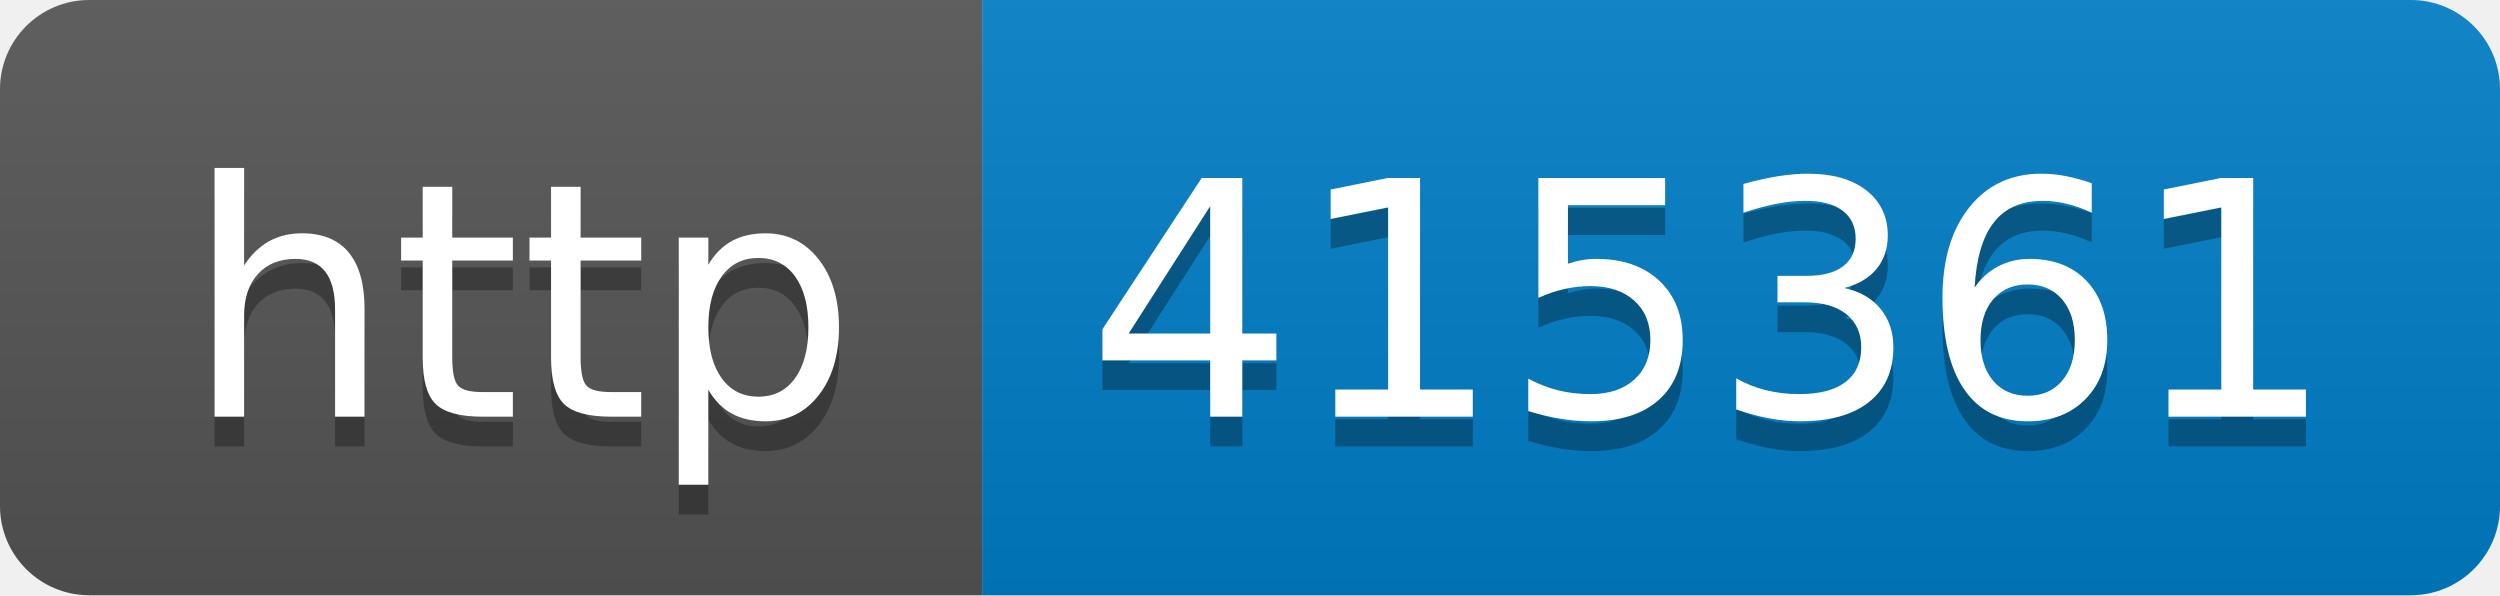
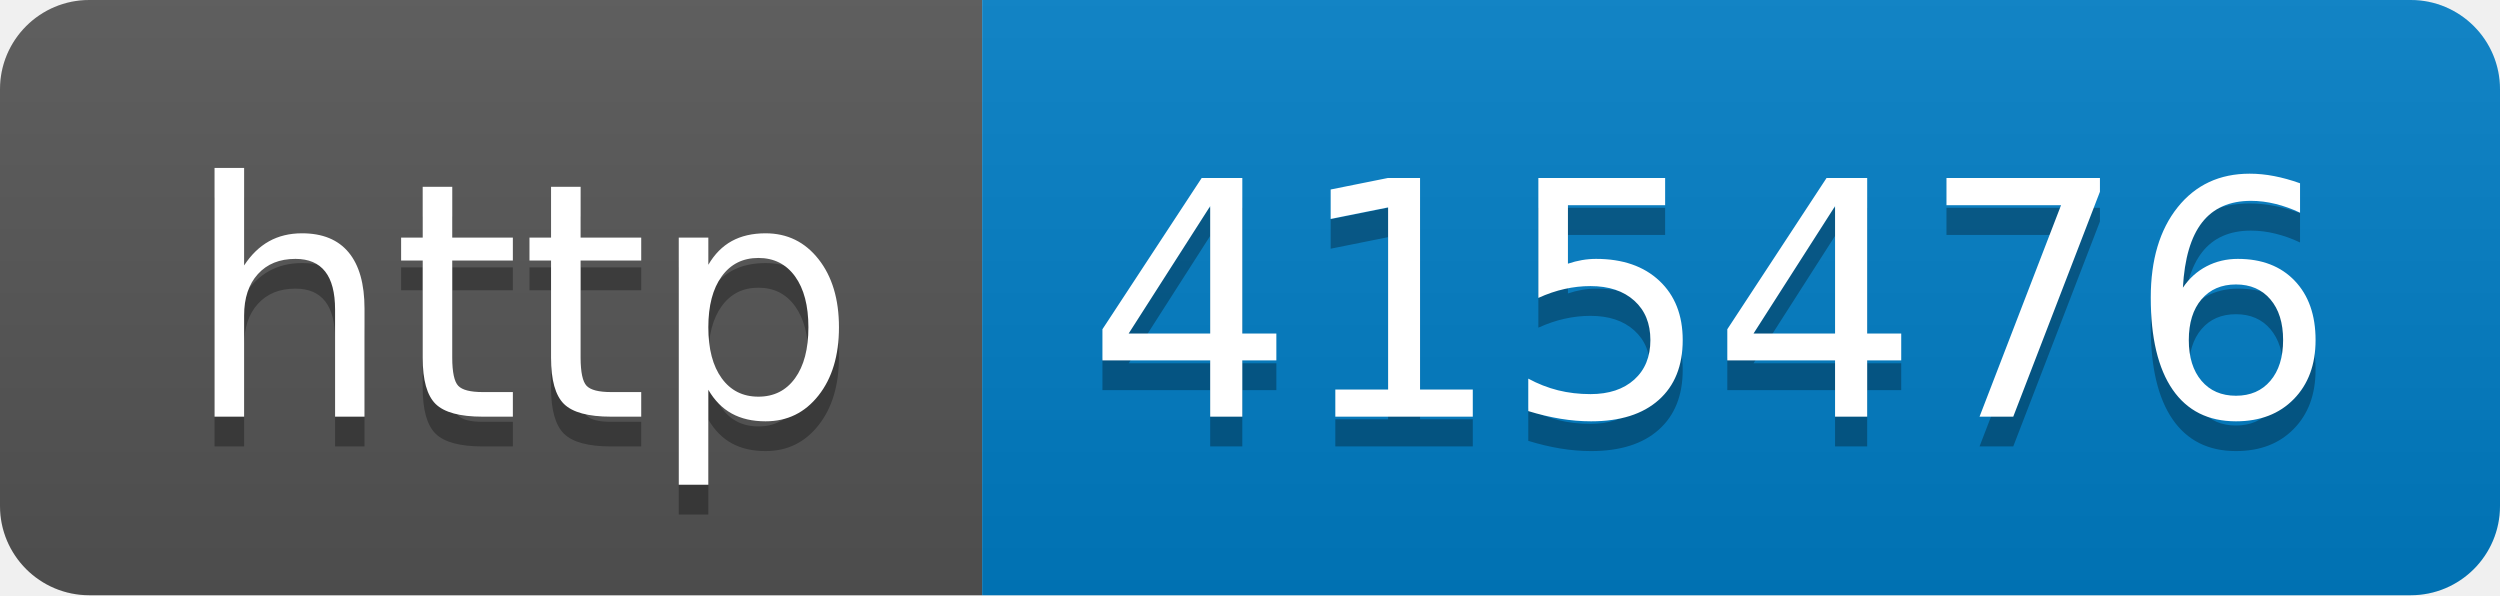
- <svg xmlns="http://www.w3.org/2000/svg" width="84" height="20" role="img" aria-label="http: 415361">
+ <svg xmlns="http://www.w3.org/2000/svg" width="84" height="20" role="img" aria-label="http: 415476">
  <linearGradient id="s" x2="0" y2="100%">
    <stop offset="0" stop-color="#bbb" stop-opacity=".1" />
    <stop offset="1" stop-opacity=".1" />
  </linearGradient>
  <clipPath id="r">
    <rect width="84" height="20" rx="3" fill="#fff" />
  </clipPath>
  <g clip-path="url(#r)">
    <rect width="33" height="20" fill="#555" />
    <rect x="33" width="51" height="20" fill="#007ec6" />
    <rect width="84" height="20" fill="url(#s)" />
  </g>
  <g fill="#fff" text-anchor="middle" font-family="Verdana,Geneva,DejaVu Sans,sans-serif" text-rendering="geometricPrecision" font-size="110">
    <text aria-hidden="true" x="175" y="150" fill="#010101" fill-opacity=".3" transform="scale(.1)" textLength="230">http</text>
    <text x="175" y="140" transform="scale(.1)" fill="#fff" textLength="230">http</text>
-     <text aria-hidden="true" x="575" y="150" fill="#010101" fill-opacity=".3" transform="scale(.1)" textLength="410">415361</text>
-     <text x="575" y="140" transform="scale(.1)" fill="#fff" textLength="410">415361</text>
+     <text aria-hidden="true" x="575" y="150" fill="#010101" fill-opacity=".3" transform="scale(.1)" textLength="410">415476</text>
+     <text x="575" y="140" transform="scale(.1)" fill="#fff" textLength="410">415476</text>
  </g>
</svg>
